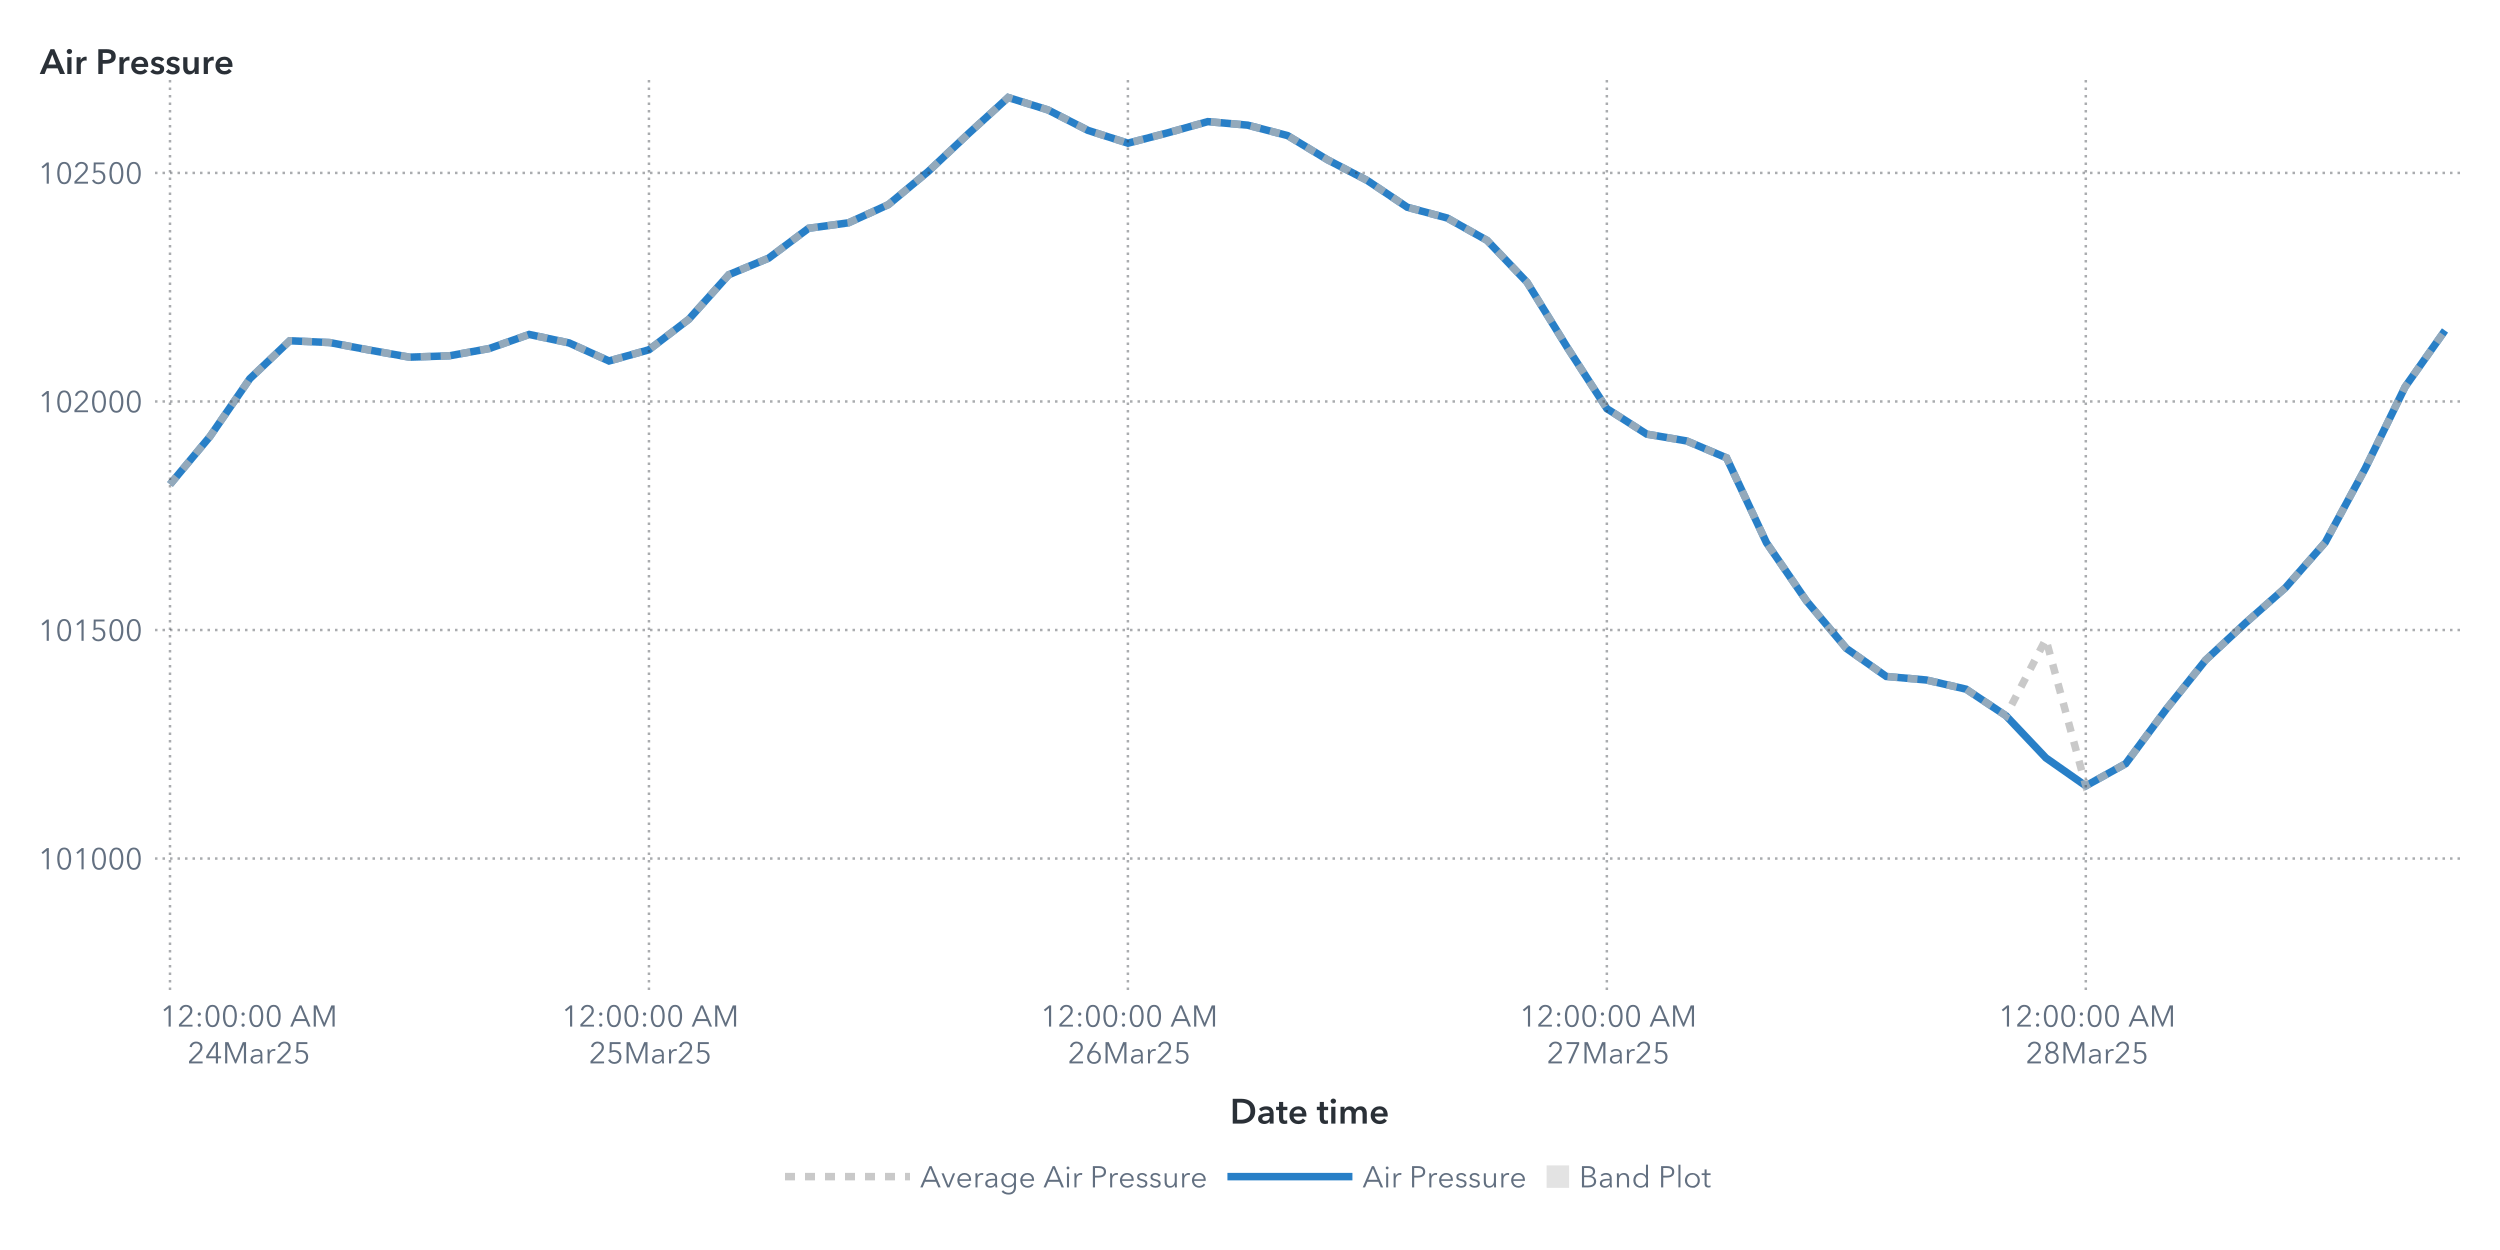
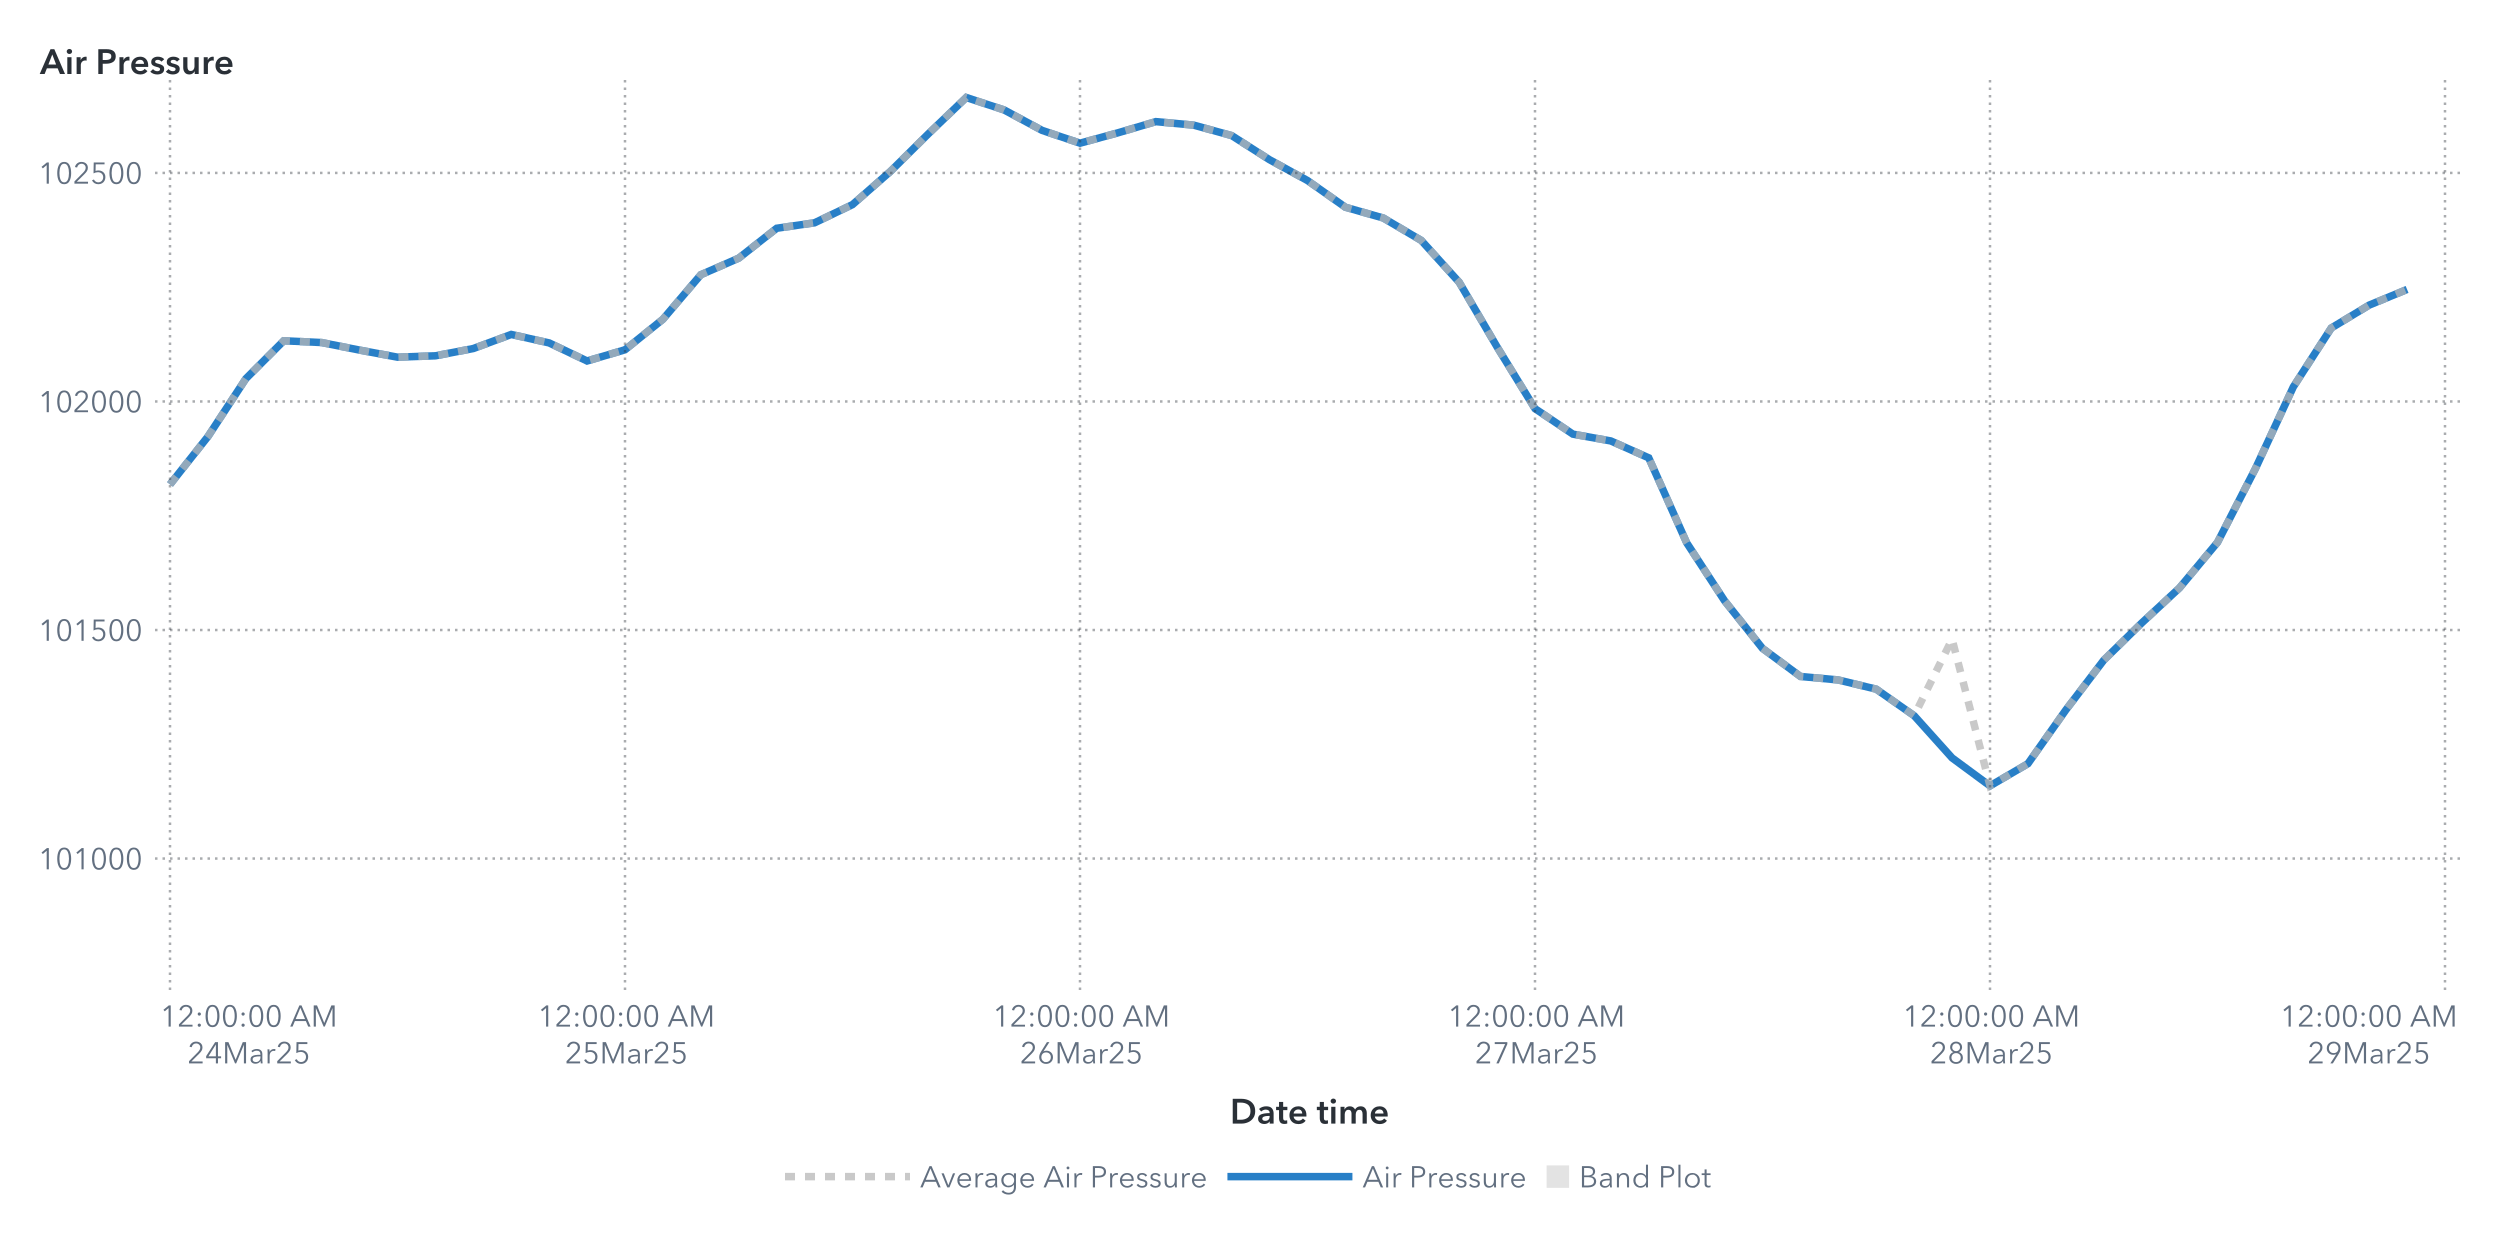
<svg xmlns="http://www.w3.org/2000/svg" xmlns:xlink="http://www.w3.org/1999/xlink" version="1.1" width="1000" height="500" viewBox="0 0 1000 500">
  <rect x="0" y="0" width="1000" height="500" fill="#ffffff">
</rect>
  <g>
    <rect x="0" y="0" rx="5" ry="5" width="1000.0" height="500.0" fill="#ffffff" opacity="0">
</rect>
    <rect x="0" y="0" rx="5" ry="5" width="1000.0" height="500.0" fill="#ffffff" opacity="0">
</rect>
    <rect x="0" y="0" rx="5" ry="5" width="1000.0" height="500.0" fill="#ffffff" opacity="0">
</rect>
    <rect x="0" y="0" rx="5" ry="5" width="1000.0" height="500.0" fill="#ffffff" opacity="0">
</rect>
    <g transform=" translate(16.0 -16.0)">
      <defs>
        <clipPath id="ClipPath0">
          <rect x="46" y="46" width="925" height="366">
</rect>
        </clipPath>
      </defs>
      <g clip-path="url(#ClipPath0)">
        <defs>
          <clipPath id="ClipPath1">
            <rect x="46" y="48" width="923" height="364">
</rect>
          </clipPath>
        </defs>
        <g clip-path="url(#ClipPath1)">
          <g transform="">
-             <polyline id="Polyline_69" points="52.0,209.77  67.96,190.63  83.93,167.48  99.89,152.31  115.86,153.02  131.82,156.04  147.79,158.87  163.75,158.32  179.72,155.41  195.68,149.78  211.65,153.17  227.61,160.39  243.58,155.91  259.54,143.69  275.51,125.89  291.47,119.25  307.44,107.31  323.4,105.12  339.37,97.84  355.33,84.56  371.3,69.54  387.26,55.0  403.23,59.99  419.19,68.15  435.16,73.27  451.12,69.13  467.09,64.65  483.05,66.06  499.02,70.23  514.98,79.9  530.95,88.22  546.91,98.9  562.88,103.21  578.84,112.17  594.81,128.9  610.77,154.77  626.74,179.46  642.7,189.66  658.67,192.38  674.63,199.15  690.6,233.12  706.56,256.32  722.53,275.36  738.49,286.58  754.46,287.99  770.42,291.67  786.39,302.29  802.35,319.16  818.32,330.35  834.28,321.47  850.25,300.0  866.21,280.07  882.18,265.21  898.14,251.13  914.11,232.94  930.07,203.43  946.04,170.75  962.0,148.19 " fill="none" stroke="#287fc7" stroke-width="3.0">
+             <polyline id="Polyline_71" points="52.0,209.77  67.17,190.63  82.33,167.48  97.5,152.31  112.67,153.02  127.83,156.04  143.0,158.87  158.17,158.32  173.33,155.41  188.5,149.78  203.67,153.17  218.83,160.39  234.0,155.91  249.17,143.69  264.33,125.89  279.5,119.25  294.67,107.31  309.83,105.12  325.0,97.84  340.17,84.56  355.33,69.54  370.5,55.0  385.67,59.99  400.83,68.15  416.0,73.27  431.17,69.13  446.33,64.65  461.5,66.06  476.67,70.23  491.83,79.9  507.0,88.22  522.17,98.9  537.33,103.21  552.5,112.17  567.67,128.9  582.83,154.77  598.0,179.46  613.17,189.66  628.33,192.38  643.5,199.15  658.67,233.12  673.83,256.32  689.0,275.36  704.17,286.58  719.33,287.99  734.5,291.67  749.67,302.29  764.83,319.16  780.0,330.35  795.17,321.47  810.33,300.0  825.5,280.07  840.67,265.21  855.83,251.13  871.0,232.94  886.17,203.43  901.33,170.75  916.5,147.21  931.67,138.04  946.83,131.77 " fill="none" stroke="#287fc7" stroke-width="3.0">
</polyline>
          </g>
          <g transform="">
-             <polyline id="Polyline_186" points="52.0,209.77  67.96,190.63  83.93,167.48  99.89,152.31  115.86,153.02  131.82,156.04  147.79,158.87  163.75,158.32  179.72,155.41  195.68,149.78  211.65,153.17  227.61,160.39  243.58,155.91  259.54,143.69  275.51,125.89  291.47,119.25  307.44,107.31  323.4,105.12  339.37,97.84  355.33,84.56  371.3,69.54  387.26,55.0  403.23,59.99  419.19,68.15  435.16,73.27  451.12,69.13  467.09,64.65  483.05,66.06  499.02,70.23  514.98,79.9  530.95,88.22  546.91,98.9  562.88,103.21  578.84,112.17  594.81,128.9  610.77,154.77  626.74,179.46  642.7,189.66  658.67,192.38  674.63,199.15  690.6,233.12  706.56,256.32  722.53,275.36  738.49,286.58  754.46,287.99  770.42,291.67  786.39,302.29  802.35,271.67  818.32,330.35  834.28,321.47  850.25,300.0  866.21,280.07  882.18,265.21  898.14,251.13  914.11,232.94  930.07,203.43  946.04,170.75  962.0,148.19 " fill="none" stroke="#b7b7b7" stroke-width="3.0" stroke-dasharray="4,4" opacity="0.75">
+             <polyline id="Polyline_192" points="52.0,209.77  67.17,190.63  82.33,167.48  97.5,152.31  112.67,153.02  127.83,156.04  143.0,158.87  158.17,158.32  173.33,155.41  188.5,149.78  203.67,153.17  218.83,160.39  234.0,155.91  249.17,143.69  264.33,125.89  279.5,119.25  294.67,107.31  309.83,105.12  325.0,97.84  340.17,84.56  355.33,69.54  370.5,55.0  385.67,59.99  400.83,68.15  416.0,73.27  431.17,69.13  446.33,64.65  461.5,66.06  476.67,70.23  491.83,79.9  507.0,88.22  522.17,98.9  537.33,103.21  552.5,112.17  567.67,128.9  582.83,154.77  598.0,179.46  613.17,189.66  628.33,192.38  643.5,199.15  658.67,233.12  673.83,256.32  689.0,275.36  704.17,286.58  719.33,287.99  734.5,291.67  749.67,302.29  764.83,271.67  780.0,330.35  795.17,321.47  810.33,300.0  825.5,280.07  840.67,265.21  855.83,251.13  871.0,232.94  886.17,203.43  901.33,170.75  916.5,147.21  931.67,138.04  946.83,131.77 " fill="none" stroke="#b7b7b7" stroke-width="3.0" stroke-dasharray="4,4" opacity="0.75">
</polyline>
          </g>
          <g transform="">
</g>
        </g>
        <path d="M46.0 359.42L969.0 359.42" stroke="#2a3037" stroke-dasharray="1,2" fill="none" opacity="0.4">
</path>
        <path d="M46.0 268.01L969.0 268.01" stroke="#2a3037" stroke-dasharray="1,2" fill="none" opacity="0.4">
</path>
        <path d="M46.0 176.59L969.0 176.59" stroke="#2a3037" stroke-dasharray="1,2" fill="none" opacity="0.4">
</path>
        <path d="M46.0 85.17L969.0 85.17" stroke="#2a3037" stroke-dasharray="1,2" fill="none" opacity="0.4">
</path>
        <path d="M52.0 412.0L52.0 48.0" stroke="#2a3037" stroke-dasharray="1,2" fill="none" opacity="0.4">
</path>
-         <path d="M243.58 412.0L243.58 48.0" stroke="#2a3037" stroke-dasharray="1,2" fill="none" opacity="0.4">
- </path>
-         <path d="M435.16 412.0L435.16 48.0" stroke="#2a3037" stroke-dasharray="1,2" fill="none" opacity="0.4">
- </path>
-         <path d="M626.74 412.0L626.74 48.0" stroke="#2a3037" stroke-dasharray="1,2" fill="none" opacity="0.4">
- </path>
-         <path d="M818.32 412.0L818.32 48.0" stroke="#2a3037" stroke-dasharray="1,2" fill="none" opacity="0.4">
+         <path d="M234.0 412.0L234.0 48.0" stroke="#2a3037" stroke-dasharray="1,2" fill="none" opacity="0.4">
+ </path>
+         <path d="M416.0 412.0L416.0 48.0" stroke="#2a3037" stroke-dasharray="1,2" fill="none" opacity="0.4">
+ </path>
+         <path d="M598.0 412.0L598.0 48.0" stroke="#2a3037" stroke-dasharray="1,2" fill="none" opacity="0.4">
+ </path>
+         <path d="M780.0 412.0L780.0 48.0" stroke="#2a3037" stroke-dasharray="1,2" fill="none" opacity="0.4">
+ </path>
+         <path d="M962.0 412.0L962.0 48.0" stroke="#2a3037" stroke-dasharray="1,2" fill="none" opacity="0.4">
</path>
      </g>
      <defs>
        <clipPath id="ClipPath2">
          <rect x="0" y="49" width="46" height="363">
</rect>
        </clipPath>
      </defs>
      <g clip-path="url(#ClipPath2)">
        <g fill="#626f80" stroke="#626f80" transform="translate(-0.76 363.73) scale(0.012 -0.012)">
          <defs>
            <path id="g49/TT0" d="M358.0 0 L286.0 0 L286.0 619.0 L158.0 510.0 L114.0 560.0 L294.0 708.0 L358.0 708.0 L358.0 0Z">
</path>
          </defs>
          <use x="0" y="0" xlink:href="#g49/TT0" />
          <defs>
            <path id="g48/TT0" d="M522.0 353.0Q 522.0,195.0  467.0,88.5 T 290.0,-18.0 Q 167.0,-18.0  112.5,88.5 T 58.0,353.0 Q 58.0,512.0  112.5,619.0 T 290.0,726.0 Q 412.0,726.0  467.0,618.5 T 522.0,353.0 Z M131.0 353.0Q 131.0,226.0  167.5,135.0 T 290.0,44.0 Q 375.0,44.0  412.0,135.5 T 449.0,353.0 Q 449.0,480.0  412.0,572.5 T 290.0,665.0 Q 204.0,665.0  167.5,573.0 T 131.0,353.0 Z">
</path>
          </defs>
          <use x="580.0" y="0" xlink:href="#g48/TT0" />
          <use x="1160.0" y="0" xlink:href="#g49/TT0" />
          <use x="1740.0" y="0" xlink:href="#g48/TT0" />
          <use x="2320.0" y="0" xlink:href="#g48/TT0" />
          <use x="2900.0" y="0" xlink:href="#g48/TT0" />
        </g>
-         <text id="Text_420" x="41.0" y="363.73" font-size="9.0pt" font-family="Avenir Next for SAS" fill="#626f80" text-anchor="end" opacity="0">
+         <text id="Text_434" x="41.0" y="363.73" font-size="9.0pt" font-family="Avenir Next for SAS" fill="#626f80" text-anchor="end" opacity="0">
101000</text>
        <g fill="#626f80" stroke="#626f80" transform="translate(-0.76 272.31) scale(0.012 -0.012)">
          <use x="0" y="0" xlink:href="#g49/TT0" />
          <use x="580.0" y="0" xlink:href="#g48/TT0" />
          <use x="1160.0" y="0" xlink:href="#g49/TT0" />
          <defs>
            <path id="g53/TT0" d="M180.0 644.0 L175.0 425.0Q 219.0,441.0  273.0,441.0 Q 339.0,441.0  391.5,413.0 T 473.5,334.5 T 503.0,219.0 Q 503.0,151.0  473.5,97.0 T 390.5,12.5 T 268.0,-18.0 Q 194.0,-18.0  140.0,16.0 T 56.0,111.0  L121.0 140.0Q 140.0,96.0  179.0,70.0 T 264.0,44.0 Q 311.0,44.0  349.0,66.0 T 408.5,126.5 T 430.0,212.0 Q 430.0,289.0  380.5,335.5 T 254.0,382.0 Q 180.0,382.0  107.0,343.0  L114.0 708.0 L475.0 708.0 L475.0 644.0 L180.0 644.0Z">
</path>
          </defs>
          <use x="1740.0" y="0" xlink:href="#g53/TT0" />
          <use x="2320.0" y="0" xlink:href="#g48/TT0" />
          <use x="2900.0" y="0" xlink:href="#g48/TT0" />
        </g>
-         <text id="Text_421" x="41.0" y="272.31" font-size="9.0pt" font-family="Avenir Next for SAS" fill="#626f80" text-anchor="end" opacity="0">
+         <text id="Text_435" x="41.0" y="272.31" font-size="9.0pt" font-family="Avenir Next for SAS" fill="#626f80" text-anchor="end" opacity="0">
101500</text>
        <g fill="#626f80" stroke="#626f80" transform="translate(-0.76 180.89) scale(0.012 -0.012)">
          <use x="0" y="0" xlink:href="#g49/TT0" />
          <use x="580.0" y="0" xlink:href="#g48/TT0" />
          <defs>
            <path id="g50/TT0" d="M51.0 0 L51.0 75.0 L341.0 368.0Q 380.0,408.0  403.0,447.0 T 426.0,530.0 Q 426.0,590.0  385.5,627.5 T 286.0,665.0 Q 230.0,665.0  191.0,630.0 T 140.0,539.0  L69.0 553.0Q 84.0,629.0  144.0,677.5 T 286.0,726.0 Q 344.0,726.0  392.5,703.5 T 470.0,637.0 T 499.0,531.0 Q 499.0,469.0  470.0,421.5 T 384.0,317.0  L129.0 64.0 L504.0 64.0 L504.0 0 L51.0 0Z">
</path>
          </defs>
          <use x="1160.0" y="0" xlink:href="#g50/TT0" />
          <use x="1740.0" y="0" xlink:href="#g48/TT0" />
          <use x="2320.0" y="0" xlink:href="#g48/TT0" />
          <use x="2900.0" y="0" xlink:href="#g48/TT0" />
        </g>
-         <text id="Text_422" x="41.0" y="180.89" font-size="9.0pt" font-family="Avenir Next for SAS" fill="#626f80" text-anchor="end" opacity="0">
+         <text id="Text_436" x="41.0" y="180.89" font-size="9.0pt" font-family="Avenir Next for SAS" fill="#626f80" text-anchor="end" opacity="0">
102000</text>
        <g fill="#626f80" stroke="#626f80" transform="translate(-0.76 89.47) scale(0.012 -0.012)">
          <use x="0" y="0" xlink:href="#g49/TT0" />
          <use x="580.0" y="0" xlink:href="#g48/TT0" />
          <use x="1160.0" y="0" xlink:href="#g50/TT0" />
          <use x="1740.0" y="0" xlink:href="#g53/TT0" />
          <use x="2320.0" y="0" xlink:href="#g48/TT0" />
          <use x="2900.0" y="0" xlink:href="#g48/TT0" />
        </g>
-         <text id="Text_423" x="41.0" y="89.47" font-size="9.0pt" font-family="Avenir Next for SAS" fill="#626f80" text-anchor="end" opacity="0">
+         <text id="Text_437" x="41.0" y="89.47" font-size="9.0pt" font-family="Avenir Next for SAS" fill="#626f80" text-anchor="end" opacity="0">
102500</text>
      </g>
      <g fill="#2a3037" stroke="#2a3037" transform="translate(0 45.59) scale(0.014 -0.014)">
        <defs>
          <path id="g65/TT1" d="M300.0 708.0 L409.0 708.0 L714.0 0 L570.0 0 L504.0 162.0 L197.0 162.0 L133.0 0 L-8.0 0 L300.0 708.0Z M460.0 270.0 L351.0 558.0 L240.0 270.0 L460.0 270.0Z">
</path>
        </defs>
        <use x="0" y="0" xlink:href="#g65/TT1" />
        <defs>
          <path id="g105/TT1" d="M133.0 715.0Q 166.0,715.0  188.5,694.5 T 211.0,643.0 Q 211.0,612.0  188.5,591.5 T 133.0,571.0 Q 101.0,571.0  79.0,592.5 T 57.0,643.0 Q 57.0,672.0  79.0,693.5 T 133.0,715.0 Z M74.0 480.0 L194.0 480.0 L194.0 0 L74.0 0 L74.0 480.0Z">
</path>
        </defs>
        <use x="706.0" y="0" xlink:href="#g105/TT1" />
        <defs>
          <path id="g114/TT1" d="M187.0 480.0 L187.0 400.0 L189.0 400.0Q 209.0,443.0  246.0,468.5 T 329.0,494.0 Q 346.0,494.0  358.0,491.0  L358.0 381.0Q 338.0,386.0  321.0,386.0 Q 272.0,386.0  243.0,363.0 T 203.0,310.5 T 192.0,257.0  L192.0 0 L72.0 0 L72.0 480.0 L187.0 480.0Z">
</path>
        </defs>
        <use x="974.0" y="0" xlink:href="#g114/TT1" />
        <defs>
          <path id="g80/TT1" d="M309.0 708.0Q 576.0,708.0  576.0,503.0 Q 576.0,393.0  500.0,343.0 T 301.0,293.0  L204.0 293.0 L204.0 0 L78.0 0 L78.0 708.0 L309.0 708.0Z M449.0 503.0Q 449.0,560.0  407.5,581.0 T 296.0,602.0  L204.0 602.0 L204.0 399.0 L292.0 399.0Q 363.0,399.0  406.0,422.0 T 449.0,503.0 Z">
</path>
        </defs>
        <use x="1588.0" y="0" xlink:href="#g80/TT1" />
        <use x="2198.0" y="0" xlink:href="#g114/TT1" />
        <defs>
          <path id="g101/TT1" d="M529.0 202.0 L164.0 202.0Q 168.0,152.0  208.0,118.0 T 301.0,84.0 Q 384.0,84.0  428.0,146.0  L508.0 82.0Q 437.0,-14.0  302.0,-14.0 Q 228.0,-14.0  169.5,16.5 T 77.5,104.0 T 44.0,237.0 Q 44.0,313.0  77.0,371.5 T 168.0,462.0 T 298.0,494.0 Q 402.0,494.0  466.0,427.0 T 530.0,234.0 Q 530.0,213.0  529.0,202.0 Z M297.0 404.0Q 244.0,404.0  206.0,371.0 T 164.0,288.0  L410.0 288.0Q 410.0,338.0  381.0,371.0 T 297.0,404.0 Z">
</path>
        </defs>
        <use x="2562.0" y="0" xlink:href="#g101/TT1" />
        <defs>
          <path id="g115/TT1" d="M230.0 404.0Q 198.0,404.0  175.5,391.0 T 153.0,352.0 Q 153.0,327.0  176.0,315.0 T 257.0,289.0 Q 325.0,273.0  368.5,241.0 T 412.0,146.0 Q 412.0,64.0  355.5,25.0 T 212.0,-14.0 Q 155.0,-14.0  102.0,7.0 T 15.0,65.0  L94.0 139.0Q 114.0,112.0  146.5,95.5 T 217.0,79.0 Q 248.0,79.0  271.0,93.0 T 294.0,136.0 Q 294.0,164.0  269.5,177.5 T 184.0,205.0 Q 119.0,221.0  80.5,250.5 T 42.0,341.0 Q 42.0,416.0  98.0,455.0 T 233.0,494.0 Q 287.0,494.0  336.0,475.0 T 413.0,421.0  L335.0 352.0Q 318.0,374.0  290.0,389.0 T 230.0,404.0 Z">
</path>
        </defs>
        <use x="3136.0" y="0" xlink:href="#g115/TT1" />
        <use x="3580.0" y="0" xlink:href="#g115/TT1" />
        <defs>
          <path id="g117/TT1" d="M396.0 0 L396.0 77.0 L394.0 77.0Q 377.0,39.0  336.5,12.5 T 245.0,-14.0 Q 157.0,-14.0  112.5,42.5 T 68.0,180.0  L68.0 480.0 L188.0 480.0 L188.0 214.0Q 188.0,86.0  278.0,86.0 Q 332.0,86.0  361.0,124.5 T 390.0,216.0  L390.0 480.0 L510.0 480.0 L510.0 0 L396.0 0Z">
</path>
        </defs>
        <use x="4024.0" y="0" xlink:href="#g117/TT1" />
        <use x="4606.0" y="0" xlink:href="#g114/TT1" />
        <use x="4970.0" y="0" xlink:href="#g101/TT1" />
      </g>
-       <text id="Text_424" x="0" y="45.59" font-size="10.5pt" font-family="Avenir Next for SAS" font-weight="bold" fill="#2a3037" text-anchor="start" opacity="0">
+       <text id="Text_438" x="0" y="45.59" font-size="10.5pt" font-family="Avenir Next for SAS" font-weight="bold" fill="#2a3037" text-anchor="start" opacity="0">
Air Pressure</text>
      <defs>
        <clipPath id="ClipPath3">
          <rect x="46" y="412" width="922" height="57">
</rect>
        </clipPath>
      </defs>
      <g clip-path="url(#ClipPath3)">
        <g fill="#626f80" stroke="#626f80" transform="translate(48.0 426.65) scale(0.012 -0.012)">
          <use x="0" y="0" xlink:href="#g49/TT0" />
          <use x="580.0" y="0" xlink:href="#g50/TT0" />
          <defs>
            <path id="g58/TT0" d="M150.0 366.0Q 127.0,366.0  111.5,382.0 T 96.0,420.0 Q 96.0,442.0  111.5,458.0 T 150.0,474.0 Q 173.0,474.0  188.5,458.0 T 204.0,420.0 Q 204.0,398.0  188.5,382.0 T 150.0,366.0 Z M150.0 -6.0Q 127.0,-6.0  111.5,10.0 T 96.0,48.0 Q 96.0,70.0  111.5,86.0 T 150.0,102.0 Q 173.0,102.0  188.5,86.0 T 204.0,48.0 Q 204.0,26.0  188.5,10.0 T 150.0,-6.0 Z">
</path>
          </defs>
          <use x="1160.0" y="0" xlink:href="#g58/TT0" />
          <use x="1460.0" y="0" xlink:href="#g48/TT0" />
          <use x="2040.0" y="0" xlink:href="#g48/TT0" />
          <use x="2620.0" y="0" xlink:href="#g58/TT0" />
          <use x="2920.0" y="0" xlink:href="#g48/TT0" />
          <use x="3500.0" y="0" xlink:href="#g48/TT0" />
          <defs>
            <path id="g65/TT0" d="M89.0 0 L10.0 0 L316.0 708.0 L386.0 708.0 L690.0 0 L610.0 0 L532.0 186.0 L166.0 186.0 L89.0 0Z M193.0 252.0 L505.0 252.0 L349.0 628.0 L193.0 252.0Z">
</path>
          </defs>
          <use x="4330.0" y="0" xlink:href="#g65/TT0" />
          <defs>
            <path id="g77/TT0" d="M444.0 122.0 L445.0 122.0 L682.0 708.0 L792.0 708.0 L792.0 0 L720.0 0 L720.0 615.0 L718.0 615.0 L462.0 0 L424.0 0 L168.0 615.0 L166.0 615.0 L166.0 0 L94.0 0 L94.0 708.0 L204.0 708.0 L444.0 122.0Z">
</path>
          </defs>
          <use x="5030.0" y="0" xlink:href="#g77/TT0" />
        </g>
        <text x="83.0" y="426.65" font-size="9.0pt" font-family="Avenir Next for SAS" fill="#626f80" text-anchor="middle" opacity="0">
12:00:00 AM</text>
        <g fill="#626f80" stroke="#626f80" transform="translate(59.0 441.35) scale(0.012 -0.012)">
          <use x="0" y="0" xlink:href="#g50/TT0" />
          <defs>
            <path id="g52/TT0" d="M436.0 234.0 L540.0 234.0 L540.0 171.0 L436.0 171.0 L436.0 0 L366.0 0 L366.0 171.0 L42.0 171.0 L42.0 241.0 L342.0 708.0 L436.0 708.0 L436.0 234.0Z M366.0 627.0 L364.0 627.0 L117.0 234.0 L366.0 234.0 L366.0 627.0Z">
</path>
          </defs>
          <use x="580.0" y="0" xlink:href="#g52/TT0" />
          <use x="1160.0" y="0" xlink:href="#g77/TT0" />
          <defs>
            <path id="g97/TT0" d="M260.0 423.0Q 220.0,423.0  183.0,408.0 T 121.0,368.0  L83.0 413.0Q 113.0,443.0  161.0,461.5 T 267.0,480.0 Q 347.0,480.0  398.0,436.0 T 449.0,310.0  L449.0 105.0Q 449.0,42.0  457.0,0  L396.0 0Q 389.0,40.0  389.0,76.0  L387.0 76.0Q 355.0,30.0  314.5,9.0 T 217.0,-12.0 Q 178.0,-12.0  141.0,2.5 T 79.5,49.0 T 55.0,130.0 Q 55.0,198.0  99.0,232.0 T 212.5,276.5 T 385.0,287.0  L385.0 302.0Q 385.0,362.0  353.0,392.5 T 260.0,423.0 Z M125.0 133.0Q 125.0,87.0  157.0,65.5 T 235.0,44.0 Q 304.0,44.0  344.5,89.0 T 385.0,199.0  L385.0 234.0 L365.0 234.0Q 259.0,234.0  192.0,213.5 T 125.0,133.0 Z">
</path>
          </defs>
          <use x="2046.0" y="0" xlink:href="#g97/TT0" />
          <defs>
            <path id="g114/TT0" d="M86.0 468.0 L151.0 468.0Q 155.0,418.0  155.0,388.0  L157.0 388.0Q 177.0,429.0  217.5,454.5 T 307.0,480.0 Q 334.0,480.0  352.0,475.0  L343.0 411.0Q 337.0,413.0  322.5,415.0 T 295.0,417.0 Q 236.0,417.0  197.0,372.5 T 158.0,240.0  L158.0 0 L90.0 0 L90.0 365.0Q 90.0,425.0  86.0,468.0 Z">
</path>
          </defs>
          <use x="2580.0" y="0" xlink:href="#g114/TT0" />
          <use x="2940.0" y="0" xlink:href="#g50/TT0" />
          <use x="3520.0" y="0" xlink:href="#g53/TT0" />
        </g>
        <text x="83.0" y="441.35" font-size="9.0pt" font-family="Avenir Next for SAS" fill="#626f80" text-anchor="middle" opacity="0">
24Mar25</text>
-         <g fill="#626f80" stroke="#626f80" transform="translate(208.58 426.65) scale(0.012 -0.012)">
+         <g fill="#626f80" stroke="#626f80" transform="translate(199.0 426.65) scale(0.012 -0.012)">
          <use x="0" y="0" xlink:href="#g49/TT0" />
          <use x="580.0" y="0" xlink:href="#g50/TT0" />
          <use x="1160.0" y="0" xlink:href="#g58/TT0" />
          <use x="1460.0" y="0" xlink:href="#g48/TT0" />
          <use x="2040.0" y="0" xlink:href="#g48/TT0" />
          <use x="2620.0" y="0" xlink:href="#g58/TT0" />
          <use x="2920.0" y="0" xlink:href="#g48/TT0" />
          <use x="3500.0" y="0" xlink:href="#g48/TT0" />
          <use x="4330.0" y="0" xlink:href="#g65/TT0" />
          <use x="5030.0" y="0" xlink:href="#g77/TT0" />
        </g>
-         <text x="243.58" y="426.65" font-size="9.0pt" font-family="Avenir Next for SAS" fill="#626f80" text-anchor="middle" opacity="0">
+         <text x="234.0" y="426.65" font-size="9.0pt" font-family="Avenir Next for SAS" fill="#626f80" text-anchor="middle" opacity="0">
12:00:00 AM</text>
-         <g fill="#626f80" stroke="#626f80" transform="translate(219.58 441.35) scale(0.012 -0.012)">
+         <g fill="#626f80" stroke="#626f80" transform="translate(210.0 441.35) scale(0.012 -0.012)">
          <use x="0" y="0" xlink:href="#g50/TT0" />
          <use x="580.0" y="0" xlink:href="#g53/TT0" />
          <use x="1160.0" y="0" xlink:href="#g77/TT0" />
          <use x="2046.0" y="0" xlink:href="#g97/TT0" />
          <use x="2580.0" y="0" xlink:href="#g114/TT0" />
          <use x="2940.0" y="0" xlink:href="#g50/TT0" />
          <use x="3520.0" y="0" xlink:href="#g53/TT0" />
        </g>
-         <text x="243.58" y="441.35" font-size="9.0pt" font-family="Avenir Next for SAS" fill="#626f80" text-anchor="middle" opacity="0">
+         <text x="234.0" y="441.35" font-size="9.0pt" font-family="Avenir Next for SAS" fill="#626f80" text-anchor="middle" opacity="0">
25Mar25</text>
-         <g fill="#626f80" stroke="#626f80" transform="translate(400.16 426.65) scale(0.012 -0.012)">
+         <g fill="#626f80" stroke="#626f80" transform="translate(381.0 426.65) scale(0.012 -0.012)">
          <use x="0" y="0" xlink:href="#g49/TT0" />
          <use x="580.0" y="0" xlink:href="#g50/TT0" />
          <use x="1160.0" y="0" xlink:href="#g58/TT0" />
          <use x="1460.0" y="0" xlink:href="#g48/TT0" />
          <use x="2040.0" y="0" xlink:href="#g48/TT0" />
          <use x="2620.0" y="0" xlink:href="#g58/TT0" />
          <use x="2920.0" y="0" xlink:href="#g48/TT0" />
          <use x="3500.0" y="0" xlink:href="#g48/TT0" />
          <use x="4330.0" y="0" xlink:href="#g65/TT0" />
          <use x="5030.0" y="0" xlink:href="#g77/TT0" />
        </g>
-         <text x="435.16" y="426.65" font-size="9.0pt" font-family="Avenir Next for SAS" fill="#626f80" text-anchor="middle" opacity="0">
+         <text x="416.0" y="426.65" font-size="9.0pt" font-family="Avenir Next for SAS" fill="#626f80" text-anchor="middle" opacity="0">
12:00:00 AM</text>
-         <g fill="#626f80" stroke="#626f80" transform="translate(411.16 441.35) scale(0.012 -0.012)">
+         <g fill="#626f80" stroke="#626f80" transform="translate(392.0 441.35) scale(0.012 -0.012)">
          <use x="0" y="0" xlink:href="#g50/TT0" />
          <defs>
            <path id="g54/TT0" d="M203.0 397.0Q 218.0,409.0  247.0,416.0 T 304.0,423.0 Q 365.0,423.0  414.5,395.5 T 492.0,318.0 T 520.0,205.0 Q 520.0,140.0  490.5,89.5 T 408.5,10.5 T 290.0,-18.0 Q 224.0,-18.0  171.5,10.5 T 89.5,89.5 T 60.0,205.0 Q 60.0,255.0  77.0,301.5 T 124.0,397.0  L317.0 708.0 L400.0 708.0 L201.0 399.0 L203.0 397.0Z M290.0 43.0Q 336.0,43.0  372.0,64.0 T 428.0,122.0 T 448.0,205.0 Q 448.0,275.0  405.0,320.0 T 290.0,365.0 Q 218.0,365.0  175.0,320.0 T 132.0,205.0 Q 132.0,159.0  152.0,122.0 T 208.0,64.0 T 244.0,43.0 Z">
</path>
          </defs>
          <use x="580.0" y="0" xlink:href="#g54/TT0" />
          <use x="1160.0" y="0" xlink:href="#g77/TT0" />
          <use x="2046.0" y="0" xlink:href="#g97/TT0" />
          <use x="2580.0" y="0" xlink:href="#g114/TT0" />
          <use x="2940.0" y="0" xlink:href="#g50/TT0" />
          <use x="3520.0" y="0" xlink:href="#g53/TT0" />
        </g>
-         <text x="435.16" y="441.35" font-size="9.0pt" font-family="Avenir Next for SAS" fill="#626f80" text-anchor="middle" opacity="0">
+         <text x="416.0" y="441.35" font-size="9.0pt" font-family="Avenir Next for SAS" fill="#626f80" text-anchor="middle" opacity="0">
26Mar25</text>
-         <g fill="#626f80" stroke="#626f80" transform="translate(591.74 426.65) scale(0.012 -0.012)">
+         <g fill="#626f80" stroke="#626f80" transform="translate(563.0 426.65) scale(0.012 -0.012)">
          <use x="0" y="0" xlink:href="#g49/TT0" />
          <use x="580.0" y="0" xlink:href="#g50/TT0" />
          <use x="1160.0" y="0" xlink:href="#g58/TT0" />
          <use x="1460.0" y="0" xlink:href="#g48/TT0" />
          <use x="2040.0" y="0" xlink:href="#g48/TT0" />
          <use x="2620.0" y="0" xlink:href="#g58/TT0" />
          <use x="2920.0" y="0" xlink:href="#g48/TT0" />
          <use x="3500.0" y="0" xlink:href="#g48/TT0" />
          <use x="4330.0" y="0" xlink:href="#g65/TT0" />
          <use x="5030.0" y="0" xlink:href="#g77/TT0" />
        </g>
-         <text x="626.74" y="426.65" font-size="9.0pt" font-family="Avenir Next for SAS" fill="#626f80" text-anchor="middle" opacity="0">
+         <text x="598.0" y="426.65" font-size="9.0pt" font-family="Avenir Next for SAS" fill="#626f80" text-anchor="middle" opacity="0">
12:00:00 AM</text>
-         <g fill="#626f80" stroke="#626f80" transform="translate(602.74 441.35) scale(0.012 -0.012)">
+         <g fill="#626f80" stroke="#626f80" transform="translate(574.0 441.35) scale(0.012 -0.012)">
          <use x="0" y="0" xlink:href="#g50/TT0" />
          <defs>
            <path id="g55/TT0" d="M498.0 642.0 L213.0 0 L132.0 0 L425.0 644.0 L78.0 644.0 L78.0 708.0 L498.0 708.0 L498.0 642.0Z">
</path>
          </defs>
          <use x="580.0" y="0" xlink:href="#g55/TT0" />
          <use x="1160.0" y="0" xlink:href="#g77/TT0" />
          <use x="2046.0" y="0" xlink:href="#g97/TT0" />
          <use x="2580.0" y="0" xlink:href="#g114/TT0" />
          <use x="2940.0" y="0" xlink:href="#g50/TT0" />
          <use x="3520.0" y="0" xlink:href="#g53/TT0" />
        </g>
-         <text x="626.74" y="441.35" font-size="9.0pt" font-family="Avenir Next for SAS" fill="#626f80" text-anchor="middle" opacity="0">
+         <text x="598.0" y="441.35" font-size="9.0pt" font-family="Avenir Next for SAS" fill="#626f80" text-anchor="middle" opacity="0">
27Mar25</text>
-         <g fill="#626f80" stroke="#626f80" transform="translate(783.32 426.65) scale(0.012 -0.012)">
+         <g fill="#626f80" stroke="#626f80" transform="translate(745.0 426.65) scale(0.012 -0.012)">
          <use x="0" y="0" xlink:href="#g49/TT0" />
          <use x="580.0" y="0" xlink:href="#g50/TT0" />
          <use x="1160.0" y="0" xlink:href="#g58/TT0" />
          <use x="1460.0" y="0" xlink:href="#g48/TT0" />
          <use x="2040.0" y="0" xlink:href="#g48/TT0" />
          <use x="2620.0" y="0" xlink:href="#g58/TT0" />
          <use x="2920.0" y="0" xlink:href="#g48/TT0" />
          <use x="3500.0" y="0" xlink:href="#g48/TT0" />
          <use x="4330.0" y="0" xlink:href="#g65/TT0" />
          <use x="5030.0" y="0" xlink:href="#g77/TT0" />
        </g>
-         <text x="818.32" y="426.65" font-size="9.0pt" font-family="Avenir Next for SAS" fill="#626f80" text-anchor="middle" opacity="0">
+         <text x="780.0" y="426.65" font-size="9.0pt" font-family="Avenir Next for SAS" fill="#626f80" text-anchor="middle" opacity="0">
12:00:00 AM</text>
-         <g fill="#626f80" stroke="#626f80" transform="translate(794.32 441.35) scale(0.012 -0.012)">
+         <g fill="#626f80" stroke="#626f80" transform="translate(756.0 441.35) scale(0.012 -0.012)">
          <use x="0" y="0" xlink:href="#g50/TT0" />
          <defs>
            <path id="g56/TT0" d="M517.0 186.0Q 517.0,126.0  486.0,79.5 T 403.0,7.5 T 290.0,-18.0 Q 229.0,-18.0  177.0,7.5 T 94.0,79.5 T 63.0,186.0 Q 63.0,256.0  100.5,306.5 T 197.0,375.0  L197.0 377.0Q 150.0,393.0  120.0,437.5 T 90.0,537.0 Q 90.0,593.0  117.0,636.0 T 190.0,702.5 T 290.0,726.0 Q 344.0,726.0  390.0,702.5 T 463.0,636.0 T 490.0,537.0 Q 490.0,482.0  460.0,437.5 T 383.0,377.0  L383.0 375.0Q 442.0,358.0  479.5,307.0 T 517.0,186.0 Z M290.0 406.0Q 345.0,406.0  382.5,442.0 T 420.0,533.0 Q 420.0,590.0  383.0,627.5 T 290.0,665.0 Q 234.0,665.0  197.0,627.5 T 160.0,533.0 Q 160.0,478.0  197.5,442.0 T 290.0,406.0 Z M290.0 43.0Q 359.0,43.0  402.0,86.0 T 445.0,194.0 Q 445.0,258.0  402.0,300.0 T 290.0,342.0 Q 221.0,342.0  178.0,300.0 T 135.0,194.0 Q 135.0,129.0  178.0,86.0 T 290.0,43.0 Z">
</path>
          </defs>
          <use x="580.0" y="0" xlink:href="#g56/TT0" />
          <use x="1160.0" y="0" xlink:href="#g77/TT0" />
          <use x="2046.0" y="0" xlink:href="#g97/TT0" />
          <use x="2580.0" y="0" xlink:href="#g114/TT0" />
          <use x="2940.0" y="0" xlink:href="#g50/TT0" />
          <use x="3520.0" y="0" xlink:href="#g53/TT0" />
        </g>
-         <text x="818.32" y="441.35" font-size="9.0pt" font-family="Avenir Next for SAS" fill="#626f80" text-anchor="middle" opacity="0">
+         <text x="780.0" y="441.35" font-size="9.0pt" font-family="Avenir Next for SAS" fill="#626f80" text-anchor="middle" opacity="0">
28Mar25</text>
+         <g fill="#626f80" stroke="#626f80" transform="translate(896.0 426.65) scale(0.012 -0.012)">
+           <use x="0" y="0" xlink:href="#g49/TT0" />
+           <use x="580.0" y="0" xlink:href="#g50/TT0" />
+           <use x="1160.0" y="0" xlink:href="#g58/TT0" />
+           <use x="1460.0" y="0" xlink:href="#g48/TT0" />
+           <use x="2040.0" y="0" xlink:href="#g48/TT0" />
+           <use x="2620.0" y="0" xlink:href="#g58/TT0" />
+           <use x="2920.0" y="0" xlink:href="#g48/TT0" />
+           <use x="3500.0" y="0" xlink:href="#g48/TT0" />
+           <use x="4330.0" y="0" xlink:href="#g65/TT0" />
+           <use x="5030.0" y="0" xlink:href="#g77/TT0" />
+         </g>
+         <text x="931.0" y="426.65" font-size="9.0pt" font-family="Avenir Next for SAS" fill="#626f80" text-anchor="middle" opacity="0">
+ 12:00:00 AM</text>
+         <g fill="#626f80" stroke="#626f80" transform="translate(907.0 441.35) scale(0.012 -0.012)">
+           <use x="0" y="0" xlink:href="#g50/TT0" />
+           <defs>
+             <path id="g57/TT0" d="M379.0 311.0Q 364.0,299.0  335.0,292.0 T 278.0,285.0 Q 217.0,285.0  167.5,312.5 T 90.0,390.0 T 62.0,503.0 Q 62.0,568.0  91.5,618.5 T 173.5,697.5 T 292.0,726.0 Q 358.0,726.0  410.5,697.5 T 492.5,618.5 T 522.0,503.0 Q 522.0,453.0  505.0,406.5 T 458.0,311.0  L265.0 0 L182.0 0 L381.0 309.0 L379.0 311.0Z M292.0 665.0Q 246.0,665.0  210.0,644.0 T 154.0,586.0 T 134.0,503.0 Q 134.0,433.0  177.0,388.0 T 292.0,343.0 Q 364.0,343.0  407.0,388.0 T 450.0,503.0 Q 450.0,549.0  430.0,586.0 T 374.0,644.0 T 338.0,665.0 Z">
+ </path>
+           </defs>
+           <use x="580.0" y="0" xlink:href="#g57/TT0" />
+           <use x="1160.0" y="0" xlink:href="#g77/TT0" />
+           <use x="2046.0" y="0" xlink:href="#g97/TT0" />
+           <use x="2580.0" y="0" xlink:href="#g114/TT0" />
+           <use x="2940.0" y="0" xlink:href="#g50/TT0" />
+           <use x="3520.0" y="0" xlink:href="#g53/TT0" />
+         </g>
+         <text x="931.0" y="441.35" font-size="9.0pt" font-family="Avenir Next for SAS" fill="#626f80" text-anchor="middle" opacity="0">
+ 29Mar25</text>
      </g>
      <g fill="#2a3037" stroke="#2a3037" transform="translate(476.0 465.44) scale(0.014 -0.014)">
        <defs>
          <path id="g68/TT1" d="M329.0 708.0Q 430.0,708.0  518.5,673.0 T 663.5,558.5 T 720.0,354.0 Q 720.0,237.0  663.0,157.0 T 516.5,38.5 T 329.0,0  L78.0 0 L78.0 708.0 L329.0 708.0Z M585.0 354.0Q 585.0,492.0  506.0,546.0 T 309.0,600.0  L204.0 600.0 L204.0 110.0 L309.0 110.0Q 424.0,110.0  504.5,166.5 T 585.0,354.0 Z">
</path>
        </defs>
        <use x="0" y="0" xlink:href="#g68/TT1" />
        <defs>
          <path id="g97/TT1" d="M367.0 61.0Q 349.0,29.0  308.5,8.5 T 218.0,-12.0 Q 175.0,-12.0  134.0,3.0 T 65.5,51.5 T 38.0,137.0 Q 38.0,233.0  131.0,266.5 T 368.0,300.0  L368.0 312.0Q 368.0,354.0  337.0,377.0 T 258.0,400.0 Q 221.0,400.0  186.0,384.5 T 127.0,345.0  L65.0 418.0Q 105.0,455.0  158.5,474.5 T 268.0,494.0 Q 385.0,494.0  433.5,436.0 T 482.0,292.0  L482.0 0 L370.0 0 L370.0 61.0 L367.0 61.0Z M341.0 219.0Q 158.0,219.0  158.0,139.0 Q 158.0,107.0  182.5,93.0 T 242.0,79.0 Q 303.0,79.0  335.5,111.5 T 368.0,202.0  L368.0 219.0 L341.0 219.0Z">
</path>
        </defs>
        <use x="764.0" y="0" xlink:href="#g97/TT1" />
        <defs>
          <path id="g116/TT1" d="M3.0 480.0 L87.0 480.0 L87.0 619.0 L205.0 619.0 L205.0 480.0 L325.0 480.0 L325.0 384.0 L205.0 384.0 L205.0 161.0Q 205.0,125.0  218.0,106.0 T 268.0,87.0 Q 299.0,87.0  319.0,97.0  L323.0 3.0Q 289.0,-10.0  243.0,-10.0 Q 155.0,-10.0  121.0,35.5 T 87.0,160.0  L87.0 384.0 L3.0 384.0 L3.0 480.0Z">
</path>
        </defs>
        <use x="1314.0" y="0" xlink:href="#g116/TT1" />
        <use x="1654.0" y="0" xlink:href="#g101/TT1" />
        <use x="2478.0" y="0" xlink:href="#g116/TT1" />
        <use x="2818.0" y="0" xlink:href="#g105/TT1" />
        <defs>
          <path id="g109/TT1" d="M822.0 300.0 L822.0 0 L702.0 0 L702.0 266.0Q 702.0,394.0  612.0,394.0 Q 560.0,394.0  533.0,354.5 T 506.0,262.0  L506.0 0 L386.0 0 L386.0 290.0Q 386.0,337.0  363.5,365.5 T 297.0,394.0 Q 246.0,394.0  219.0,355.5 T 192.0,264.0  L192.0 0 L72.0 0 L72.0 480.0 L186.0 480.0 L186.0 403.0 L188.0 403.0Q 205.0,442.0  244.0,468.0 T 337.0,494.0 Q 390.0,494.0  428.0,470.0 T 487.0,403.0 Q 511.0,447.0  551.5,470.5 T 645.0,494.0 Q 733.0,494.0  777.5,437.5 T 822.0,300.0 Z">
</path>
        </defs>
        <use x="3086.0" y="0" xlink:href="#g109/TT1" />
        <use x="3976.0" y="0" xlink:href="#g101/TT1" />
      </g>
-       <text id="Text_426" x="507.0" y="465.44" font-size="10.5pt" font-family="Avenir Next for SAS" font-weight="bold" fill="#2a3037" text-anchor="middle" opacity="0">
+       <text id="Text_440" x="507.0" y="465.44" font-size="10.5pt" font-family="Avenir Next for SAS" font-weight="bold" fill="#2a3037" text-anchor="middle" opacity="0">
Date time</text>
    </g>
    <g transform=" translate(16.0 -16.0)">
</g>
    <g transform=" translate(16.0 -16.0)">
</g>
    <g transform=" translate(16.0 -16.0)">
      <rect x="292.0" y="473.3" rx="5" ry="5" width="382.42" height="26.7" fill="#ffffff">
</rect>
      <path d="M298.0 486.65L348.0 486.65" stroke="#b7b7b7" stroke-dasharray="4,4" stroke-width="3.0" fill="none" opacity="0.75">
</path>
      <g fill="#626f80" stroke="#626f80" transform="translate(352.0 490.95) scale(0.012 -0.012)">
        <use x="0" y="0" xlink:href="#g65/TT0" />
        <defs>
          <path id="g118/TT0" d="M282.0 0 L207.0 0 L16.0 468.0 L92.0 468.0 L244.0 72.0 L246.0 72.0 L399.0 468.0 L472.0 468.0 L282.0 0Z">
</path>
        </defs>
        <use x="700.0" y="0" xlink:href="#g118/TT0" />
        <defs>
          <path id="g101/TT0" d="M515.0 216.0 L127.0 216.0Q 128.0,169.0  150.5,130.5 T 212.0,69.0 T 298.0,46.0 Q 347.0,46.0  387.0,69.5 T 448.0,127.0  L499.0 87.0Q 421.0,-12.0  298.0,-12.0 Q 229.0,-12.0  174.0,20.0 T 87.5,108.0 T 56.0,234.0 Q 56.0,303.0  87.0,359.5 T 172.0,448.0 T 292.0,480.0 Q 363.0,480.0  413.5,449.5 T 490.0,366.0 T 516.0,248.0 Q 516.0,228.0  515.0,216.0 Z M292.0 423.0Q 248.0,423.0  211.5,402.0 T 153.0,345.5 T 128.0,270.0  L447.0 270.0Q 444.0,338.0  403.5,380.5 T 292.0,423.0 Z">
</path>
        </defs>
        <use x="1188.0" y="0" xlink:href="#g101/TT0" />
        <use x="1760.0" y="0" xlink:href="#g114/TT0" />
        <use x="2120.0" y="0" xlink:href="#g97/TT0" />
        <defs>
          <path id="g103/TT0" d="M294.0 -180.0Q 389.0,-180.0  433.0,-129.0 T 477.0,4.0  L477.0 92.0 L475.0 92.0Q 449.0,50.0  399.5,25.0 T 298.0,0 Q 226.0,0  171.0,30.5 T 86.0,115.5 T 56.0,238.0 Q 56.0,305.0  86.5,360.0 T 172.0,447.5 T 298.0,480.0 Q 351.0,480.0  399.5,455.5 T 475.0,387.0  L477.0 387.0 L477.0 468.0 L545.0 468.0 L545.0 4.0Q 545.0,-56.0  523.0,-110.5 T 444.0,-202.5 T 291.0,-240.0 Q 227.0,-240.0  167.5,-215.0 T 66.0,-146.0  L115.0 -94.0Q 144.0,-131.0  193.0,-155.5 T 294.0,-180.0 Z M305.0 58.0Q 357.0,58.0  398.0,81.0 T 462.0,145.5 T 485.0,240.0 Q 485.0,289.0  461.5,331.0 T 397.0,398.0 T 305.0,423.0 Q 250.0,423.0  210.0,398.0 T 149.0,331.5 T 128.0,240.0 Q 128.0,190.0  149.0,148.5 T 210.0,82.5 T 250.0,58.0 Z">
</path>
        </defs>
        <use x="2654.0" y="0" xlink:href="#g103/TT0" />
        <use x="3286.0" y="0" xlink:href="#g101/TT0" />
        <use x="4108.0" y="0" xlink:href="#g65/TT0" />
        <defs>
          <path id="g105/TT0" d="M125.0 600.0Q 106.0,600.0  91.5,614.0 T 77.0,648.0 Q 77.0,668.0  91.5,682.0 T 125.0,696.0 Q 144.0,696.0  158.5,682.0 T 173.0,648.0 Q 173.0,628.0  158.5,614.0 T 125.0,600.0 Z M159.0 0 L91.0 0 L91.0 468.0 L159.0 468.0 L159.0 0Z">
</path>
        </defs>
        <use x="4808.0" y="0" xlink:href="#g105/TT0" />
        <use x="5058.0" y="0" xlink:href="#g114/TT0" />
        <defs>
          <path id="g80/TT0" d="M294.0 708.0Q 405.0,708.0  469.0,660.0 T 533.0,519.0 Q 533.0,426.0  468.0,377.5 T 292.0,329.0  L166.0 329.0 L166.0 0 L94.0 0 L94.0 708.0 L294.0 708.0Z M288.0 390.0Q 372.0,390.0  416.5,423.0 T 461.0,519.0 Q 461.0,583.0  416.5,614.5 T 288.0,646.0  L166.0 646.0 L166.0 390.0 L288.0 390.0Z">
</path>
        </defs>
        <use x="5668.0" y="0" xlink:href="#g80/TT0" />
        <use x="6248.0" y="0" xlink:href="#g114/TT0" />
        <use x="6608.0" y="0" xlink:href="#g101/TT0" />
        <defs>
          <path id="g115/TT0" d="M224.0 423.0Q 183.0,423.0  154.0,404.5 T 125.0,350.0 Q 125.0,318.0  151.0,300.0 T 237.0,270.0 Q 320.0,253.0  359.5,220.0 T 399.0,133.0 Q 399.0,59.0  347.5,23.5 T 223.0,-12.0 Q 167.0,-12.0  118.0,11.0 T 38.0,79.0  L92.0 119.0Q 111.0,87.0  146.5,66.5 T 222.0,46.0 Q 270.0,46.0  301.0,65.5 T 332.0,128.0 Q 332.0,163.0  299.5,182.0 T 194.0,218.0 Q 136.0,232.0  98.0,258.5 T 60.0,344.0 Q 60.0,411.0  108.5,445.5 T 227.0,480.0 Q 277.0,480.0  323.0,457.5 T 391.0,396.0  L339.0 357.0Q 324.0,387.0  293.0,405.0 T 224.0,423.0 Z">
</path>
        </defs>
        <use x="7180.0" y="0" xlink:href="#g115/TT0" />
        <use x="7624.0" y="0" xlink:href="#g115/TT0" />
        <defs>
          <path id="g117/TT0" d="M426.0 80.0 L424.0 80.0Q 405.0,40.0  359.5,14.0 T 264.0,-12.0 Q 177.0,-12.0  131.5,40.0 T 86.0,181.0  L86.0 468.0 L154.0 468.0 L154.0 209.0Q 154.0,130.0  182.5,87.5 T 281.0,45.0 Q 319.0,45.0  351.0,65.5 T 403.0,127.0 T 423.0,228.0  L423.0 468.0 L491.0 468.0 L491.0 103.0Q 491.0,43.0  495.0,0  L430.0 0Q 426.0,50.0  426.0,80.0 Z">
</path>
        </defs>
        <use x="8068.0" y="0" xlink:href="#g117/TT0" />
        <use x="8649.0" y="0" xlink:href="#g114/TT0" />
        <use x="9009.0" y="0" xlink:href="#g101/TT0" />
      </g>
      <text x="352.0" y="490.95" font-size="9.0pt" font-family="Avenir Next for SAS" fill="#626f80" text-anchor="start" opacity="0">
Average Air Pressure</text>
      <path d="M474.97 486.65L524.97 486.65Z" stroke="#287fc7" stroke-width="3.0" fill="none">
</path>
      <g fill="#626f80" stroke="#626f80" transform="translate(528.97 490.95) scale(0.012 -0.012)">
        <use x="0" y="0" xlink:href="#g65/TT0" />
        <use x="700.0" y="0" xlink:href="#g105/TT0" />
        <use x="950.0" y="0" xlink:href="#g114/TT0" />
        <use x="1560.0" y="0" xlink:href="#g80/TT0" />
        <use x="2140.0" y="0" xlink:href="#g114/TT0" />
        <use x="2500.0" y="0" xlink:href="#g101/TT0" />
        <use x="3072.0" y="0" xlink:href="#g115/TT0" />
        <use x="3516.0" y="0" xlink:href="#g115/TT0" />
        <use x="3960.0" y="0" xlink:href="#g117/TT0" />
        <use x="4541.0" y="0" xlink:href="#g114/TT0" />
        <use x="4901.0" y="0" xlink:href="#g101/TT0" />
      </g>
      <text x="528.97" y="490.95" font-size="9.0pt" font-family="Avenir Next for SAS" fill="#626f80" text-anchor="start" opacity="0">
Air Pressure</text>
      <rect x="602.65" y="482.15" width="9.0" height="9.0" fill="#d1d1d1" opacity="0.6">
</rect>
      <g fill="#626f80" stroke="#626f80" transform="translate(615.65 490.95) scale(0.012 -0.012)">
        <defs>
          <path id="g66/TT0" d="M305.0 708.0Q 401.0,708.0  467.0,666.0 T 533.0,527.0 Q 533.0,471.0  498.5,429.5 T 408.0,375.0  L408.0 373.0Q 479.0,365.0  523.5,318.0 T 568.0,196.0 Q 568.0,137.0  536.0,93.0 T 444.0,24.5 T 304.0,0  L94.0 0 L94.0 708.0 L305.0 708.0Z M311.0 398.0Q 372.0,398.0  416.5,428.0 T 461.0,522.0 Q 461.0,586.0  414.0,616.0 T 291.0,646.0  L166.0 646.0 L166.0 398.0 L311.0 398.0Z M300.0 62.0Q 385.0,62.0  440.0,96.0 T 495.0,200.0 Q 495.0,269.0  448.0,304.0 T 313.0,339.0  L166.0 339.0 L166.0 62.0 L300.0 62.0Z">
</path>
        </defs>
        <use x="0" y="0" xlink:href="#g66/TT0" />
        <use x="636.0" y="0" xlink:href="#g97/TT0" />
        <defs>
          <path id="g110/TT0" d="M155.0 388.0 L157.0 388.0Q 176.0,428.0  221.5,454.0 T 317.0,480.0 Q 404.0,480.0  449.5,428.0 T 495.0,287.0  L495.0 0 L427.0 0 L427.0 259.0Q 427.0,338.0  398.5,380.5 T 300.0,423.0 Q 262.0,423.0  230.0,402.5 T 178.0,341.0 T 158.0,240.0  L158.0 0 L90.0 0 L90.0 365.0Q 90.0,425.0  86.0,468.0  L151.0 468.0Q 155.0,418.0  155.0,388.0 Z">
</path>
        </defs>
        <use x="1170.0" y="0" xlink:href="#g110/TT0" />
        <defs>
          <path id="g100/TT0" d="M298.0 -12.0Q 227.0,-12.0  171.5,20.5 T 86.0,109.0 T 56.0,234.0 Q 56.0,303.0  86.0,359.0 T 171.5,447.5 T 298.0,480.0 Q 350.0,480.0  398.0,455.5 T 475.0,387.0  L477.0 387.0 L477.0 756.0 L545.0 756.0 L545.0 0 L477.0 0 L477.0 79.0 L475.0 79.0Q 446.0,36.0  398.0,12.0 T 298.0,-12.0 Z M305.0 46.0Q 357.0,46.0  398.0,70.5 T 462.0,138.0 T 485.0,234.0 Q 485.0,287.0  462.0,330.0 T 398.0,398.0 T 305.0,423.0 Q 250.0,423.0  210.0,398.0 T 149.0,330.0 T 128.0,234.0 Q 128.0,181.0  149.0,138.5 T 210.0,71.0 T 250.0,46.0 Z">
</path>
        </defs>
        <use x="1751.0" y="0" xlink:href="#g100/TT0" />
        <use x="2638.0" y="0" xlink:href="#g80/TT0" />
        <defs>
          <path id="g108/TT0" d="M160.0 0 L92.0 0 L92.0 756.0 L160.0 756.0 L160.0 0Z">
</path>
        </defs>
        <use x="3218.0" y="0" xlink:href="#g108/TT0" />
        <defs>
          <path id="g111/TT0" d="M305.0 -12.0Q 234.0,-12.0  177.0,20.0 T 88.0,108.0 T 56.0,234.0 Q 56.0,304.0  88.0,360.0 T 177.0,448.0 T 305.0,480.0 Q 377.0,480.0  434.0,448.0 T 523.0,360.0 T 555.0,234.0 Q 555.0,164.0  523.0,108.0 T 434.0,20.0 T 377.0,-12.0 Z M305.0 423.0Q 252.0,423.0  212.0,398.0 T 150.0,330.0 T 128.0,234.0 Q 128.0,181.0  150.0,138.5 T 212.0,71.0 T 305.0,46.0 Q 358.0,46.0  398.5,71.0 T 461.0,138.5 T 483.0,234.0 Q 483.0,287.0  461.0,330.0 T 398.5,398.0 T 358.0,423.0 Z">
</path>
        </defs>
        <use x="3470.0" y="0" xlink:href="#g111/TT0" />
        <defs>
          <path id="g116/TT0" d="M169.0 411.0 L169.0 138.0Q 169.0,89.0  187.0,70.5 T 239.0,52.0 Q 268.0,52.0  298.0,67.0  L301.0 8.0Q 264.0,-6.0  221.0,-6.0 Q 173.0,-6.0  137.0,22.0 T 101.0,119.0  L101.0 411.0 L4.0 411.0 L4.0 468.0 L101.0 468.0 L101.0 600.0 L169.0 600.0 L169.0 468.0 L301.0 468.0 L301.0 411.0 L169.0 411.0Z">
</path>
        </defs>
        <use x="4081.0" y="0" xlink:href="#g116/TT0" />
      </g>
      <text x="615.65" y="490.95" font-size="9.0pt" font-family="Avenir Next for SAS" fill="#626f80" text-anchor="start" opacity="0">
Band Plot</text>
    </g>
  </g>
</svg>
